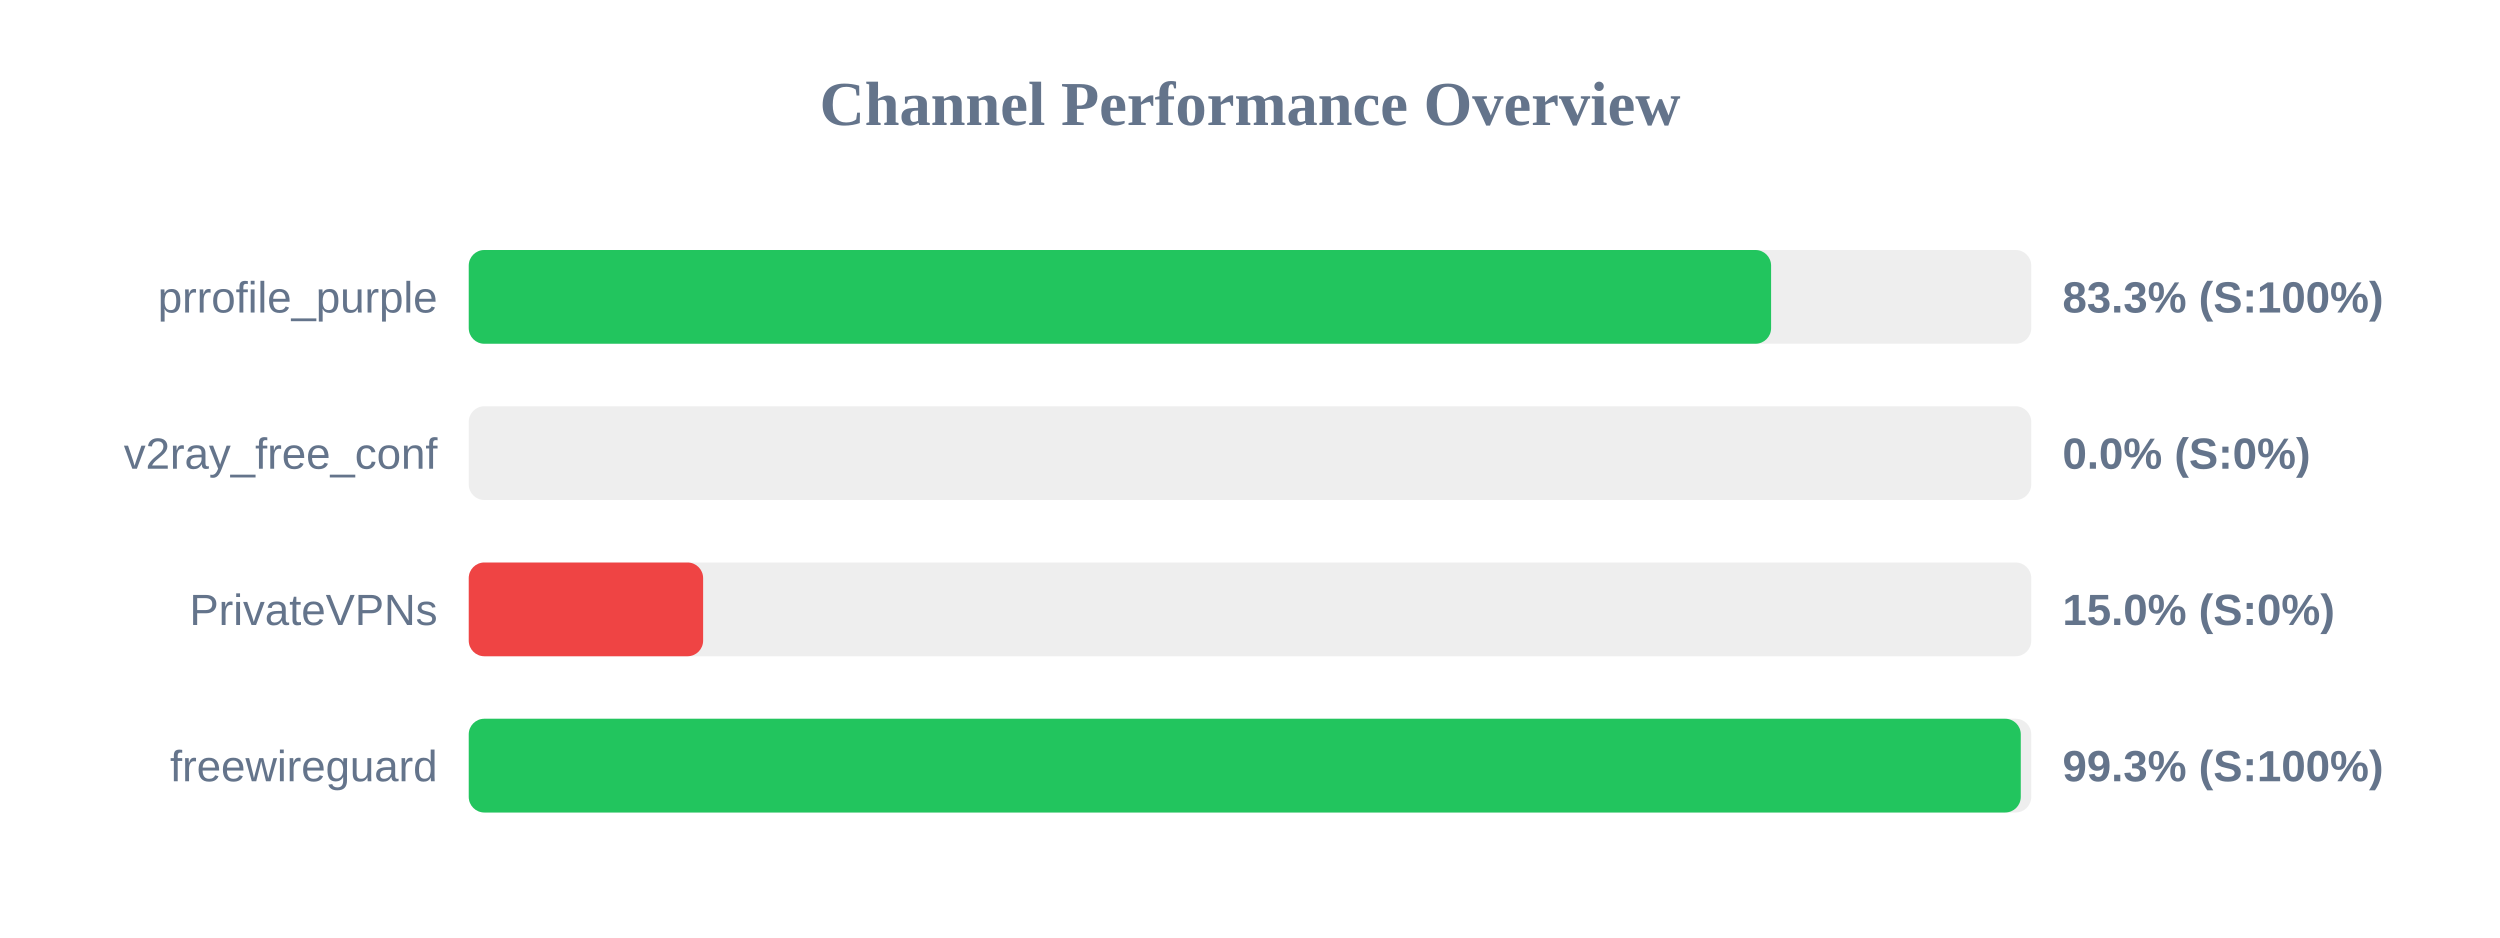
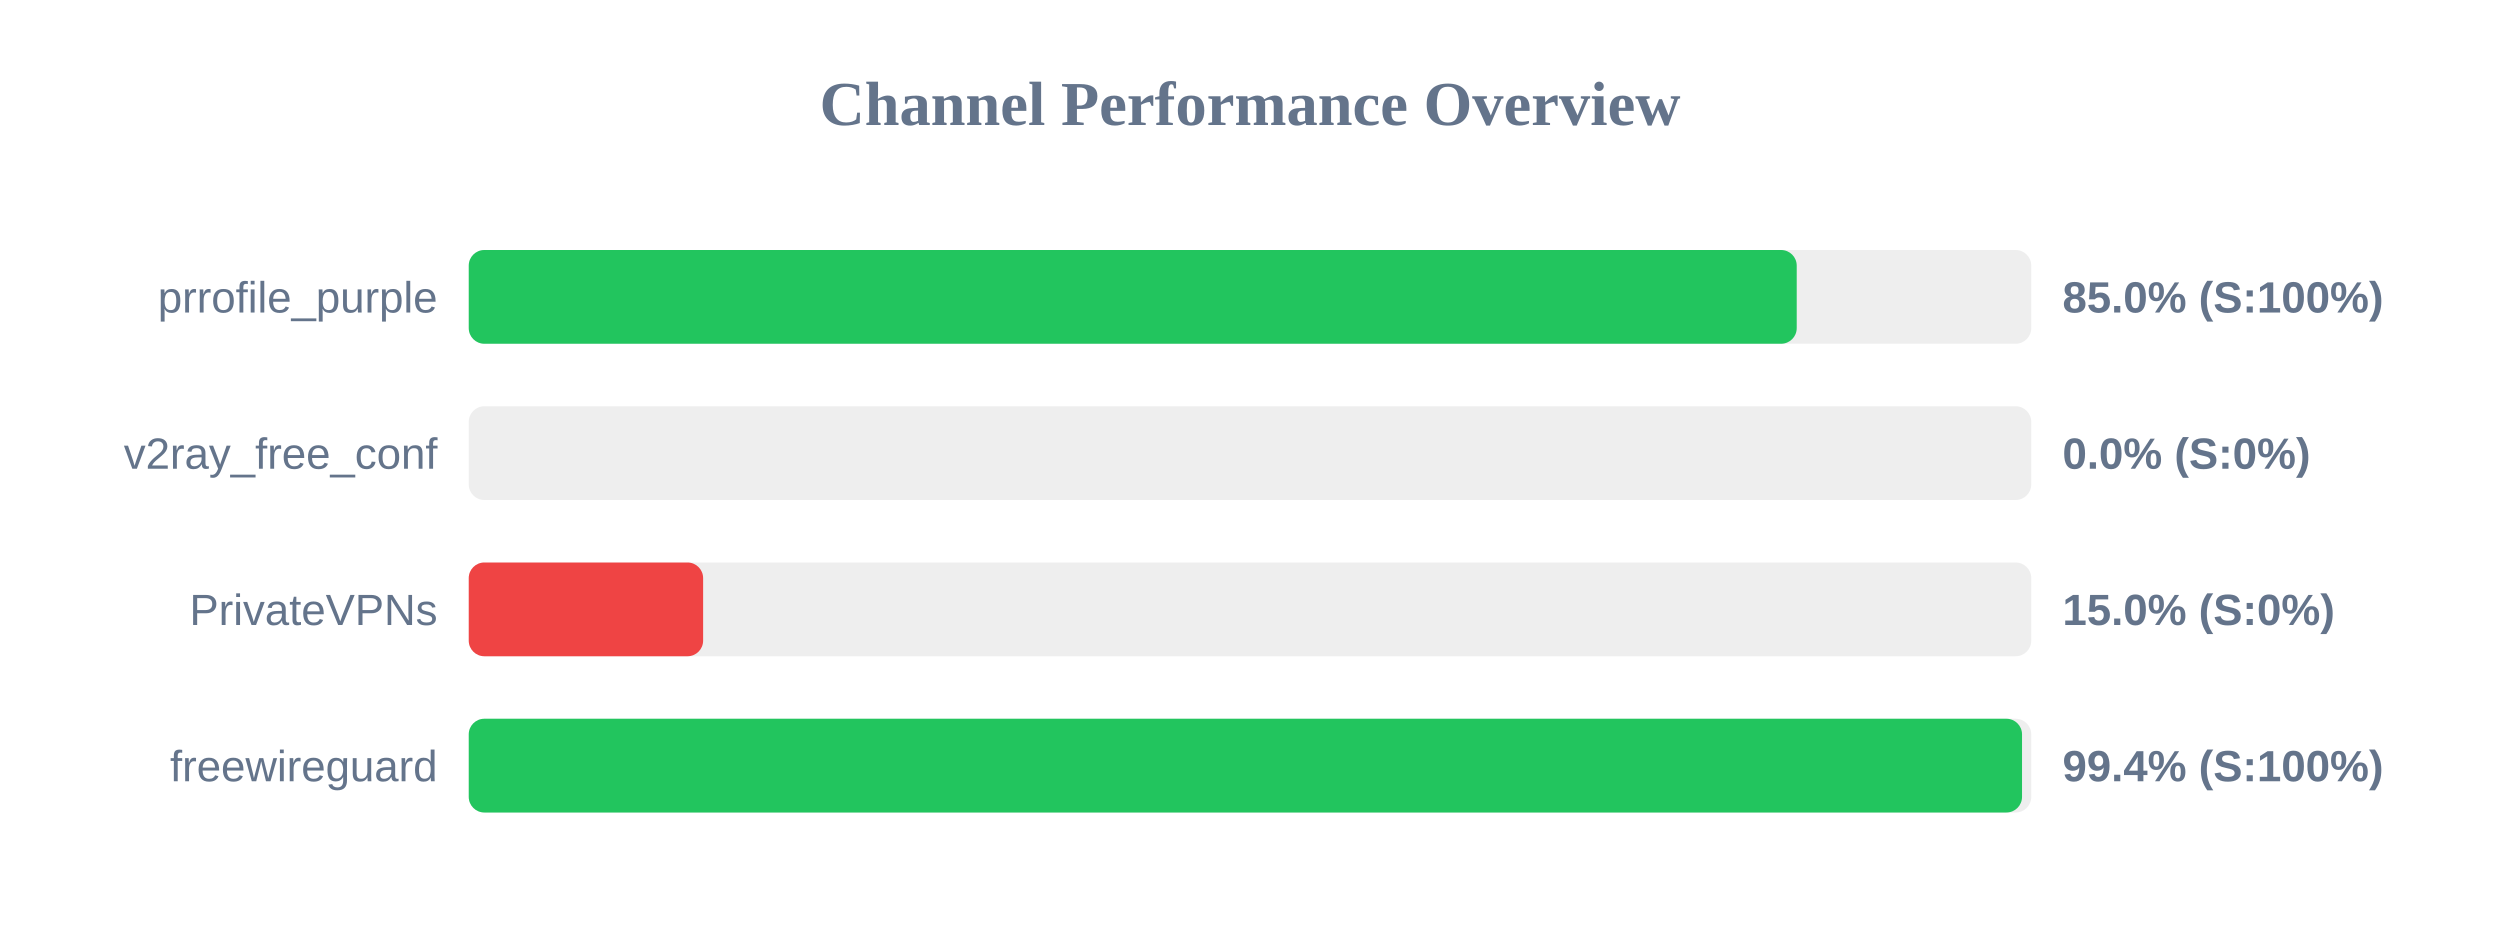
<svg xmlns="http://www.w3.org/2000/svg" width="800" height="300" version="1.1">
  <style>
        .row { font: 14px Arial; fill: #64748b; }
        .score { font: bold 14px Arial; fill: #64748b; }
    </style>
  <text x="400" y="40" text-anchor="middle" font-size="20px" font-weight="bold" fill="#64748b">Channel Performance Overview</text>
  <rect x="150" y="80" width="500" height="30" fill="#eee" rx="5" />
-   <rect x="150" y="80" width="416.75" height="30" fill="#22c55e" rx="5" />
+   <rect x="150" y="80" width="424.95" height="30" fill="#22c55e" rx="5" />
  <text x="140" y="100" text-anchor="end" class="row">prrofile_purple</text>
-   <text x="660" y="100" text-anchor="start" class="score">83.3% (S:100%)</text>
+   <text x="660" y="100" text-anchor="start" class="score">85.0% (S:100%)</text>
  <rect x="150" y="130" width="500" height="30" fill="#eee" rx="5" />
  <rect x="150" y="130" width="0.0" height="30" fill="#ef4444" rx="5" />
  <text x="140" y="150" text-anchor="end" class="row">v2ray_free_conf</text>
  <text x="660" y="150" text-anchor="start" class="score">0.0% (S:0%)</text>
  <rect x="150" y="180" width="500" height="30" fill="#eee" rx="5" />
  <rect x="150" y="180" width="75.0" height="30" fill="#ef4444" rx="5" />
  <text x="140" y="200" text-anchor="end" class="row">PrivateVPNs</text>
  <text x="660" y="200" text-anchor="start" class="score">15.0% (S:0%)</text>
  <rect x="150" y="230" width="500" height="30" fill="#eee" rx="5" />
-   <rect x="150" y="230" width="496.65" height="30" fill="#22c55e" rx="5" />
+   <rect x="150" y="230" width="497.05" height="30" fill="#22c55e" rx="5" />
  <text x="140" y="250" text-anchor="end" class="row">freewireguard</text>
-   <text x="660" y="250" text-anchor="start" class="score">99.3% (S:100%)</text>
+   <text x="660" y="250" text-anchor="start" class="score">99.4% (S:100%)</text>
</svg>
